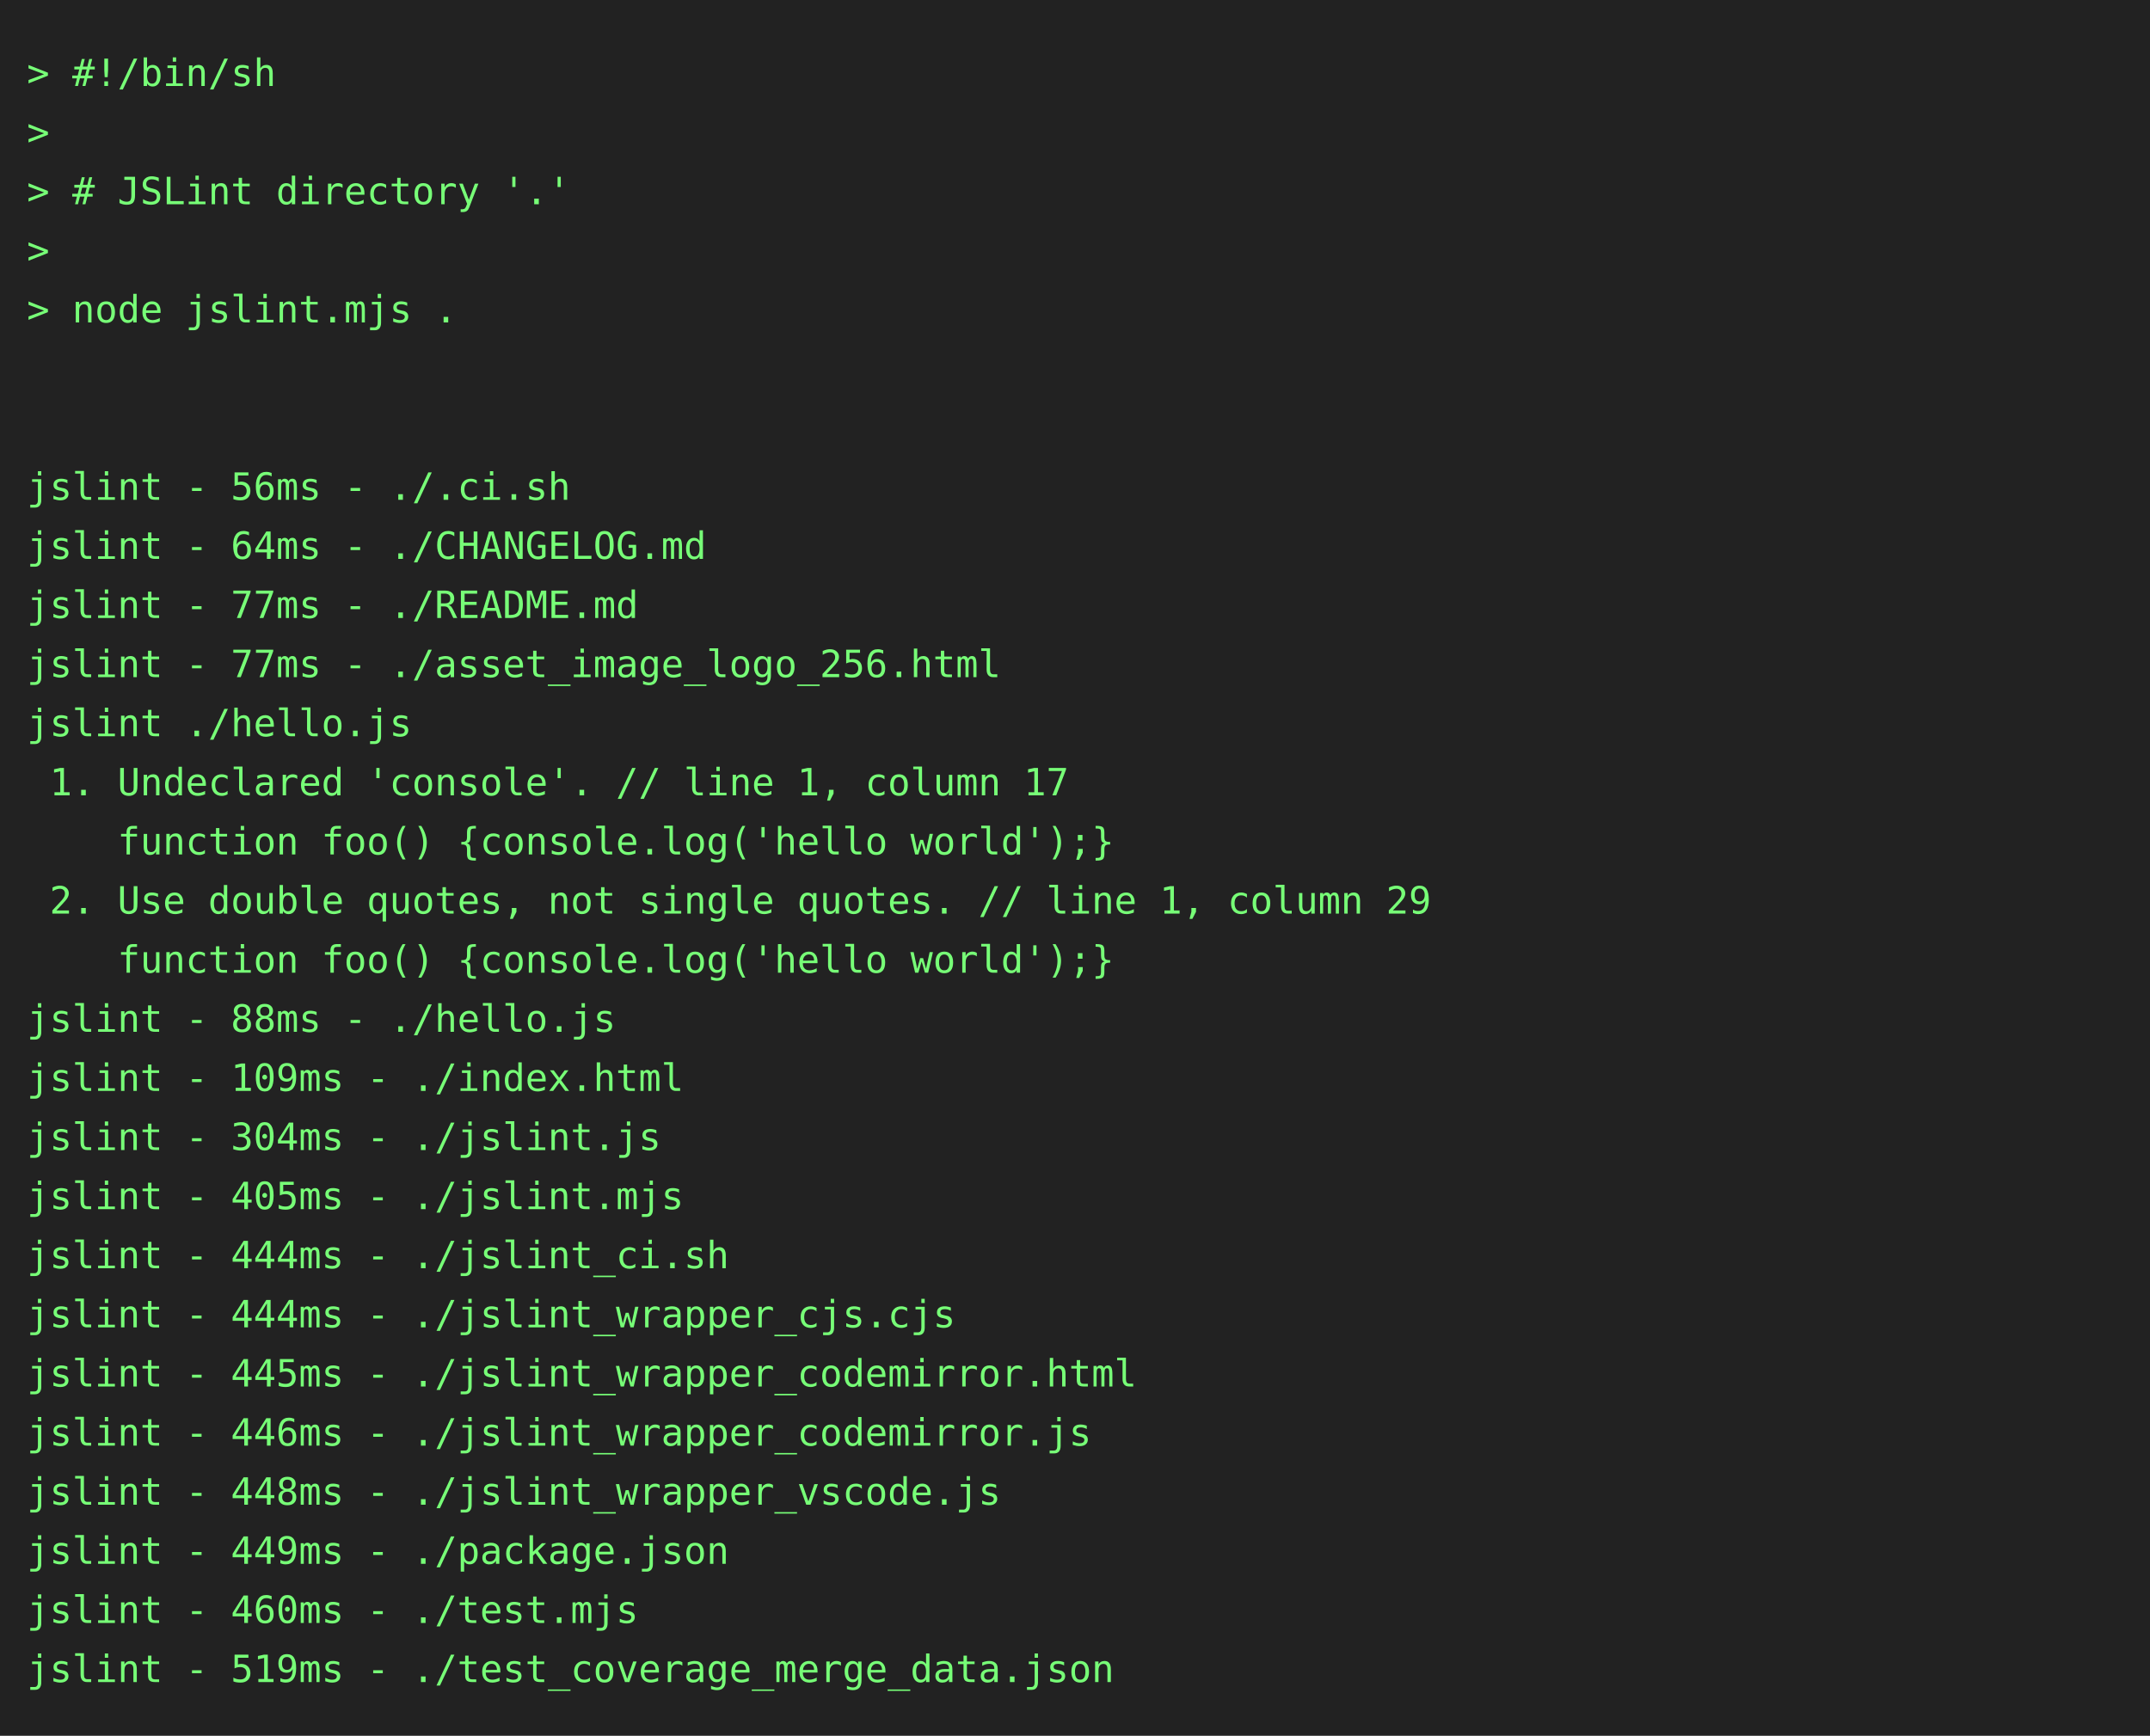
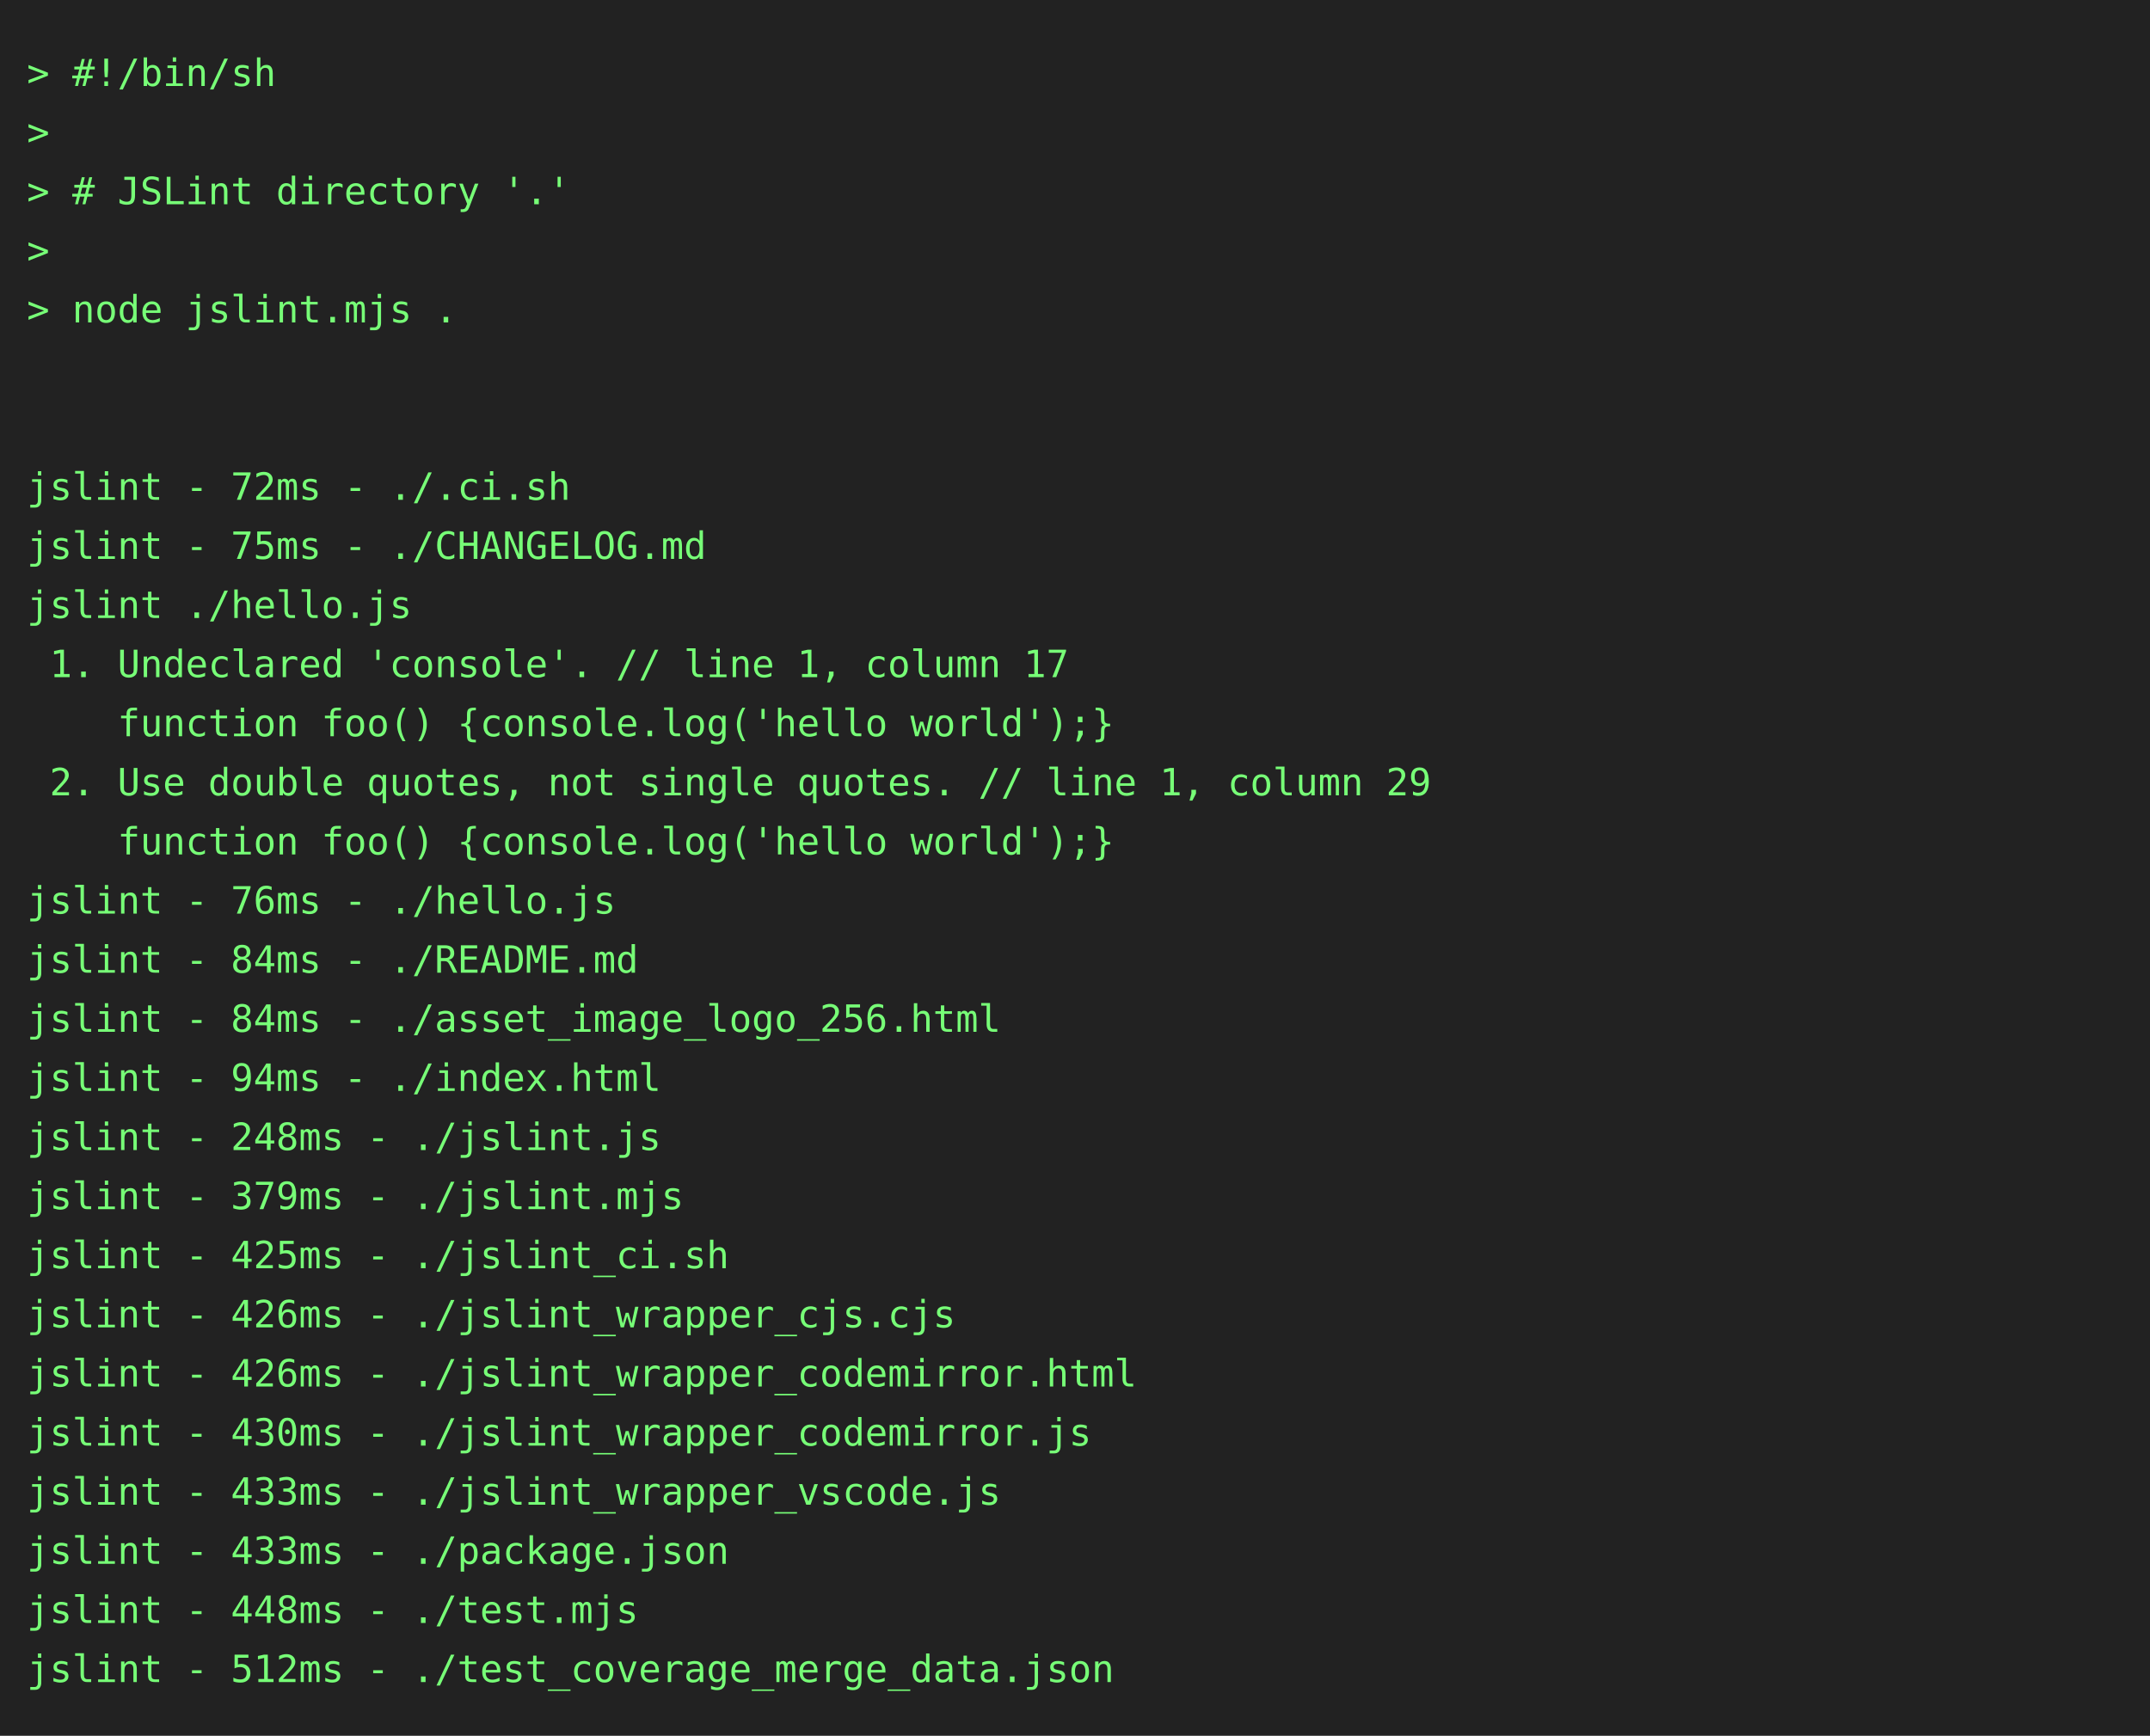
<svg xmlns="http://www.w3.org/2000/svg" height="646" width="800">
  <rect height="646" fill="#222" width="800" />
  <text fill="#7f7" font-family="consolas, menlo, monospace" font-size="14" xml:space="preserve">
    <tspan lengthAdjust="spacingAndGlyphs" textLength="768" x="10" y="32">&gt; #!/bin/sh                                                                                      </tspan>
    <tspan lengthAdjust="spacingAndGlyphs" textLength="768" x="10" y="54">&gt;                                                                                                </tspan>
    <tspan lengthAdjust="spacingAndGlyphs" textLength="768" x="10" y="76">&gt; # JSLint directory '.'                                                                         </tspan>
    <tspan lengthAdjust="spacingAndGlyphs" textLength="768" x="10" y="98">&gt;                                                                                                </tspan>
    <tspan lengthAdjust="spacingAndGlyphs" textLength="768" x="10" y="120">&gt; node jslint.mjs .                                                                              </tspan>
    <tspan lengthAdjust="spacingAndGlyphs" textLength="768" x="10" y="142">                                                                                                 </tspan>
    <tspan lengthAdjust="spacingAndGlyphs" textLength="768" x="10" y="164">                                                                                                 </tspan>
-     <tspan lengthAdjust="spacingAndGlyphs" textLength="768" x="10" y="186">jslint - 56ms - ./.ci.sh                                                                         </tspan>
-     <tspan lengthAdjust="spacingAndGlyphs" textLength="768" x="10" y="208">jslint - 64ms - ./CHANGELOG.md                                                                   </tspan>
-     <tspan lengthAdjust="spacingAndGlyphs" textLength="768" x="10" y="230">jslint - 77ms - ./README.md                                                                      </tspan>
-     <tspan lengthAdjust="spacingAndGlyphs" textLength="768" x="10" y="252">jslint - 77ms - ./asset_image_logo_256.html                                                      </tspan>
-     <tspan lengthAdjust="spacingAndGlyphs" textLength="768" x="10" y="274">jslint ./hello.js                                                                                </tspan>
-     <tspan lengthAdjust="spacingAndGlyphs" textLength="768" x="10" y="296"> 1. Undeclared 'console'. // line 1, column 17                                                   </tspan>
+     <tspan lengthAdjust="spacingAndGlyphs" textLength="768" x="10" y="186">jslint - 72ms - ./.ci.sh                                                                         </tspan>
+     <tspan lengthAdjust="spacingAndGlyphs" textLength="768" x="10" y="208">jslint - 75ms - ./CHANGELOG.md                                                                   </tspan>
+     <tspan lengthAdjust="spacingAndGlyphs" textLength="768" x="10" y="230">jslint ./hello.js                                                                                </tspan>
+     <tspan lengthAdjust="spacingAndGlyphs" textLength="768" x="10" y="252"> 1. Undeclared 'console'. // line 1, column 17                                                   </tspan>
+     <tspan lengthAdjust="spacingAndGlyphs" textLength="768" x="10" y="274">    function foo() {console.log('hello world');}                                                 </tspan>
+     <tspan lengthAdjust="spacingAndGlyphs" textLength="768" x="10" y="296"> 2. Use double quotes, not single quotes. // line 1, column 29                                   </tspan>
    <tspan lengthAdjust="spacingAndGlyphs" textLength="768" x="10" y="318">    function foo() {console.log('hello world');}                                                 </tspan>
-     <tspan lengthAdjust="spacingAndGlyphs" textLength="768" x="10" y="340"> 2. Use double quotes, not single quotes. // line 1, column 29                                   </tspan>
-     <tspan lengthAdjust="spacingAndGlyphs" textLength="768" x="10" y="362">    function foo() {console.log('hello world');}                                                 </tspan>
-     <tspan lengthAdjust="spacingAndGlyphs" textLength="768" x="10" y="384">jslint - 88ms - ./hello.js                                                                       </tspan>
-     <tspan lengthAdjust="spacingAndGlyphs" textLength="768" x="10" y="406">jslint - 109ms - ./index.html                                                                    </tspan>
-     <tspan lengthAdjust="spacingAndGlyphs" textLength="768" x="10" y="428">jslint - 304ms - ./jslint.js                                                                     </tspan>
-     <tspan lengthAdjust="spacingAndGlyphs" textLength="768" x="10" y="450">jslint - 405ms - ./jslint.mjs                                                                    </tspan>
-     <tspan lengthAdjust="spacingAndGlyphs" textLength="768" x="10" y="472">jslint - 444ms - ./jslint_ci.sh                                                                  </tspan>
-     <tspan lengthAdjust="spacingAndGlyphs" textLength="768" x="10" y="494">jslint - 444ms - ./jslint_wrapper_cjs.cjs                                                        </tspan>
-     <tspan lengthAdjust="spacingAndGlyphs" textLength="768" x="10" y="516">jslint - 445ms - ./jslint_wrapper_codemirror.html                                                </tspan>
-     <tspan lengthAdjust="spacingAndGlyphs" textLength="768" x="10" y="538">jslint - 446ms - ./jslint_wrapper_codemirror.js                                                  </tspan>
-     <tspan lengthAdjust="spacingAndGlyphs" textLength="768" x="10" y="560">jslint - 448ms - ./jslint_wrapper_vscode.js                                                      </tspan>
-     <tspan lengthAdjust="spacingAndGlyphs" textLength="768" x="10" y="582">jslint - 449ms - ./package.json                                                                  </tspan>
-     <tspan lengthAdjust="spacingAndGlyphs" textLength="768" x="10" y="604">jslint - 460ms - ./test.mjs                                                                      </tspan>
-     <tspan lengthAdjust="spacingAndGlyphs" textLength="768" x="10" y="626">jslint - 519ms - ./test_coverage_merge_data.json                                                 </tspan>
+     <tspan lengthAdjust="spacingAndGlyphs" textLength="768" x="10" y="340">jslint - 76ms - ./hello.js                                                                       </tspan>
+     <tspan lengthAdjust="spacingAndGlyphs" textLength="768" x="10" y="362">jslint - 84ms - ./README.md                                                                      </tspan>
+     <tspan lengthAdjust="spacingAndGlyphs" textLength="768" x="10" y="384">jslint - 84ms - ./asset_image_logo_256.html                                                      </tspan>
+     <tspan lengthAdjust="spacingAndGlyphs" textLength="768" x="10" y="406">jslint - 94ms - ./index.html                                                                     </tspan>
+     <tspan lengthAdjust="spacingAndGlyphs" textLength="768" x="10" y="428">jslint - 248ms - ./jslint.js                                                                     </tspan>
+     <tspan lengthAdjust="spacingAndGlyphs" textLength="768" x="10" y="450">jslint - 379ms - ./jslint.mjs                                                                    </tspan>
+     <tspan lengthAdjust="spacingAndGlyphs" textLength="768" x="10" y="472">jslint - 425ms - ./jslint_ci.sh                                                                  </tspan>
+     <tspan lengthAdjust="spacingAndGlyphs" textLength="768" x="10" y="494">jslint - 426ms - ./jslint_wrapper_cjs.cjs                                                        </tspan>
+     <tspan lengthAdjust="spacingAndGlyphs" textLength="768" x="10" y="516">jslint - 426ms - ./jslint_wrapper_codemirror.html                                                </tspan>
+     <tspan lengthAdjust="spacingAndGlyphs" textLength="768" x="10" y="538">jslint - 430ms - ./jslint_wrapper_codemirror.js                                                  </tspan>
+     <tspan lengthAdjust="spacingAndGlyphs" textLength="768" x="10" y="560">jslint - 433ms - ./jslint_wrapper_vscode.js                                                      </tspan>
+     <tspan lengthAdjust="spacingAndGlyphs" textLength="768" x="10" y="582">jslint - 433ms - ./package.json                                                                  </tspan>
+     <tspan lengthAdjust="spacingAndGlyphs" textLength="768" x="10" y="604">jslint - 448ms - ./test.mjs                                                                      </tspan>
+     <tspan lengthAdjust="spacingAndGlyphs" textLength="768" x="10" y="626">jslint - 512ms - ./test_coverage_merge_data.json                                                 </tspan>
  </text>
</svg>
